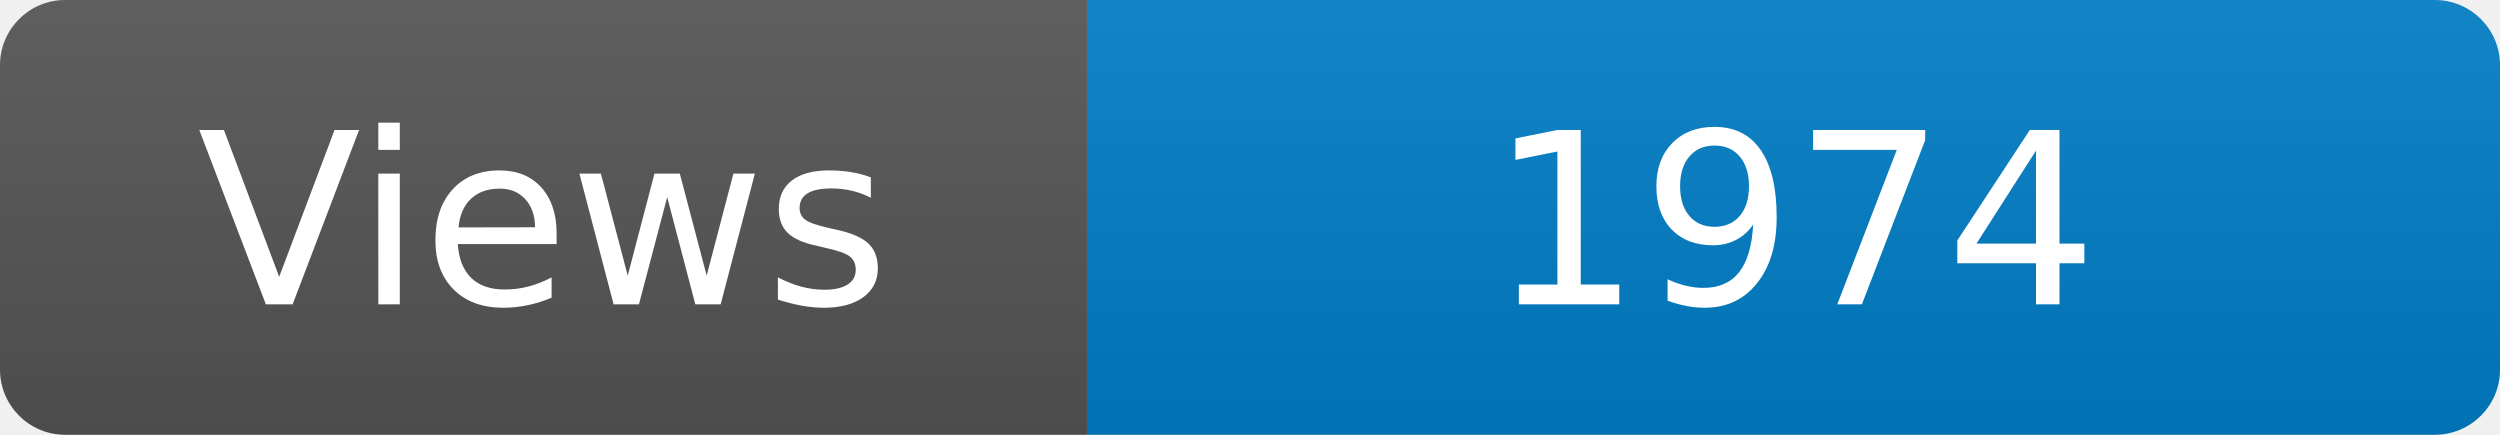
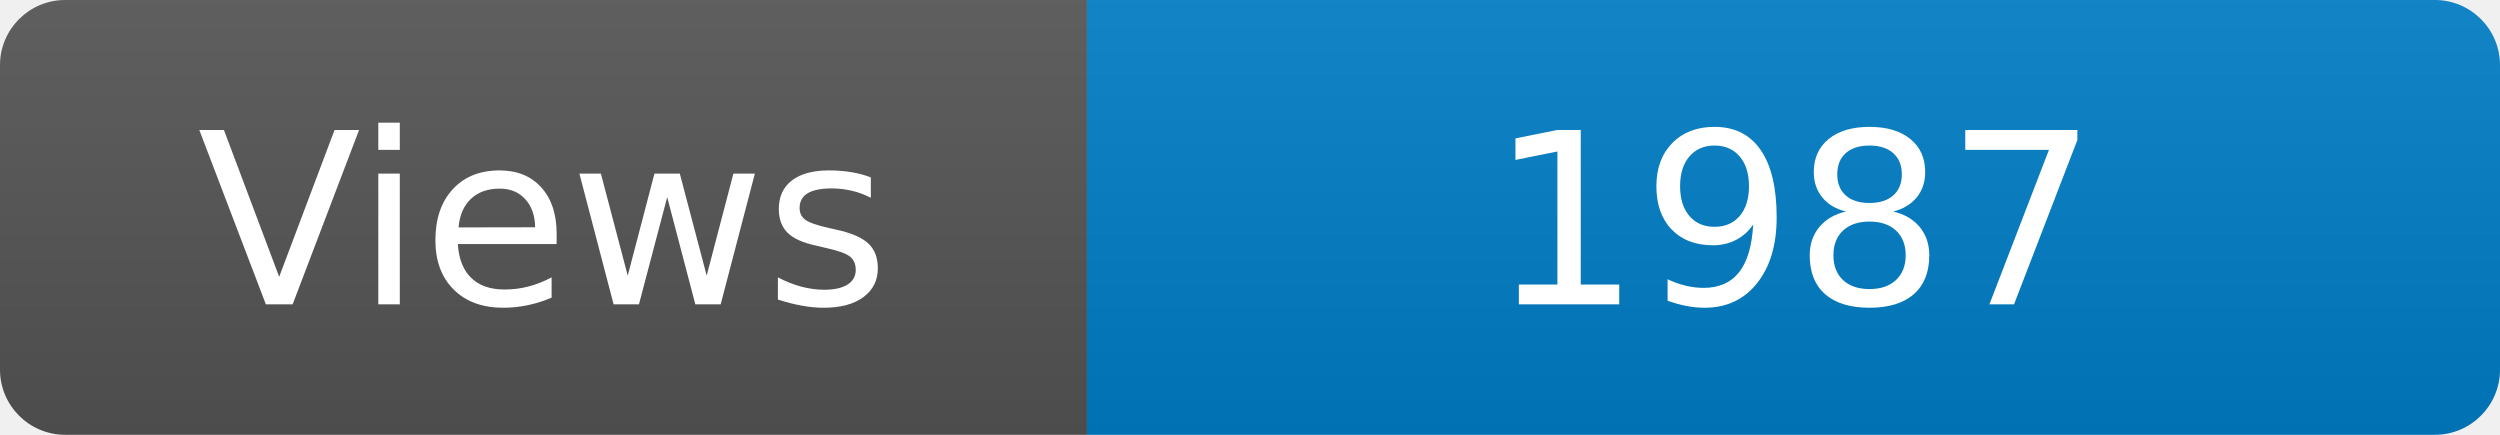
<svg xmlns="http://www.w3.org/2000/svg" width="115" height="20" role="img" aria-label="Maintained?: yes">
  <linearGradient id="s" x2="0" y2="100%">
    <stop offset="0" stop-color="#bbb" stop-opacity=".1" />
    <stop offset="1" stop-opacity=".1" />
  </linearGradient>
  <clipPath id="r">
    <rect width="115" height="20" rx="3" fill="#fff" />
  </clipPath>
  <g clip-path="url(#r)">
    <rect width="50" height="20" fill="#555" />
    <rect x="50" width="160" height="20" fill="#007ec6" />
    <rect width="115" height="20" fill="url(#s)" />
  </g>
  <g fill="#fff" text-anchor="middle" font-family="Verdana,Geneva,DejaVu Sans,sans-serif" font-size="110">
    <text x="250" y="140" transform="scale(.1)" fill="#fff">Views</text>
-     <text x="825" y="140" transform="scale(.1)" fill="#fff">1974</text>
+     <text x="825" y="140" transform="scale(.1)" fill="#fff">1987</text>
  </g>
</svg>
